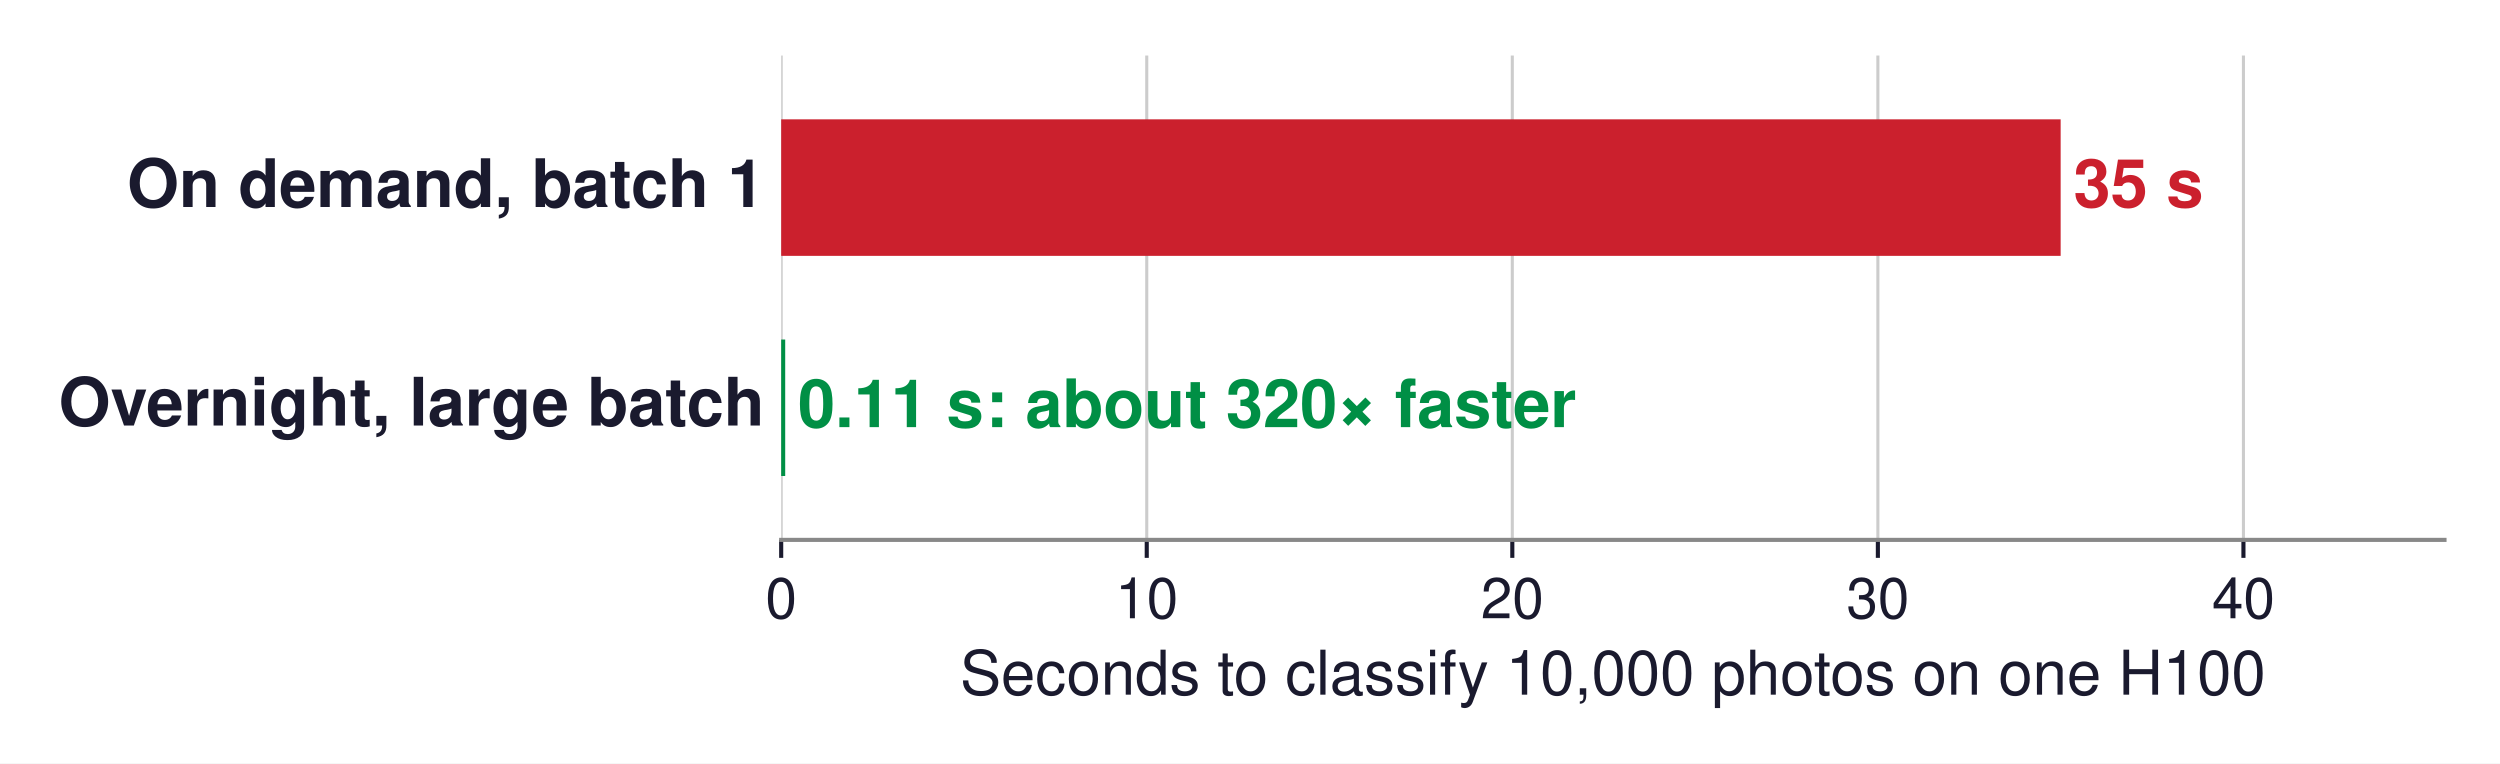
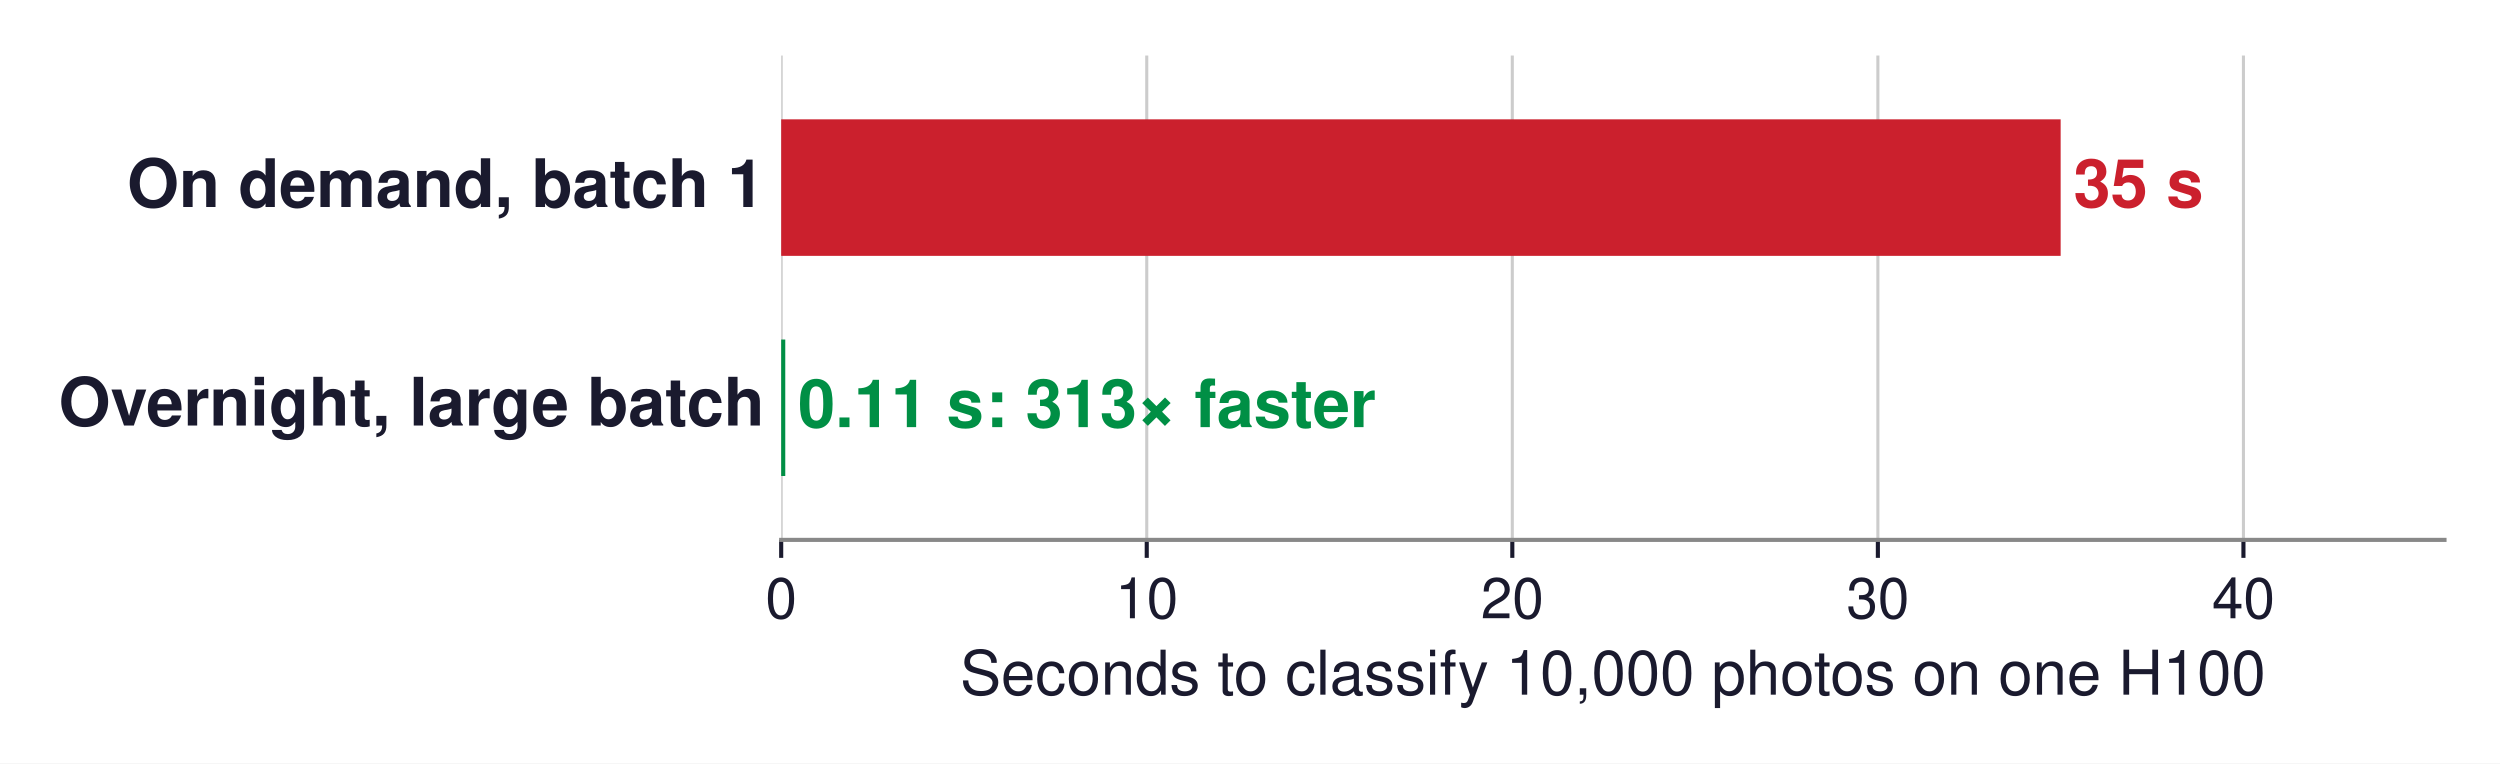
<svg xmlns="http://www.w3.org/2000/svg" xmlns:xlink="http://www.w3.org/1999/xlink" width="486.439pt" height="148.54pt" viewBox="0 0 486.439 148.54" version="1.1">
  <defs>
    <style type="text/css">*{stroke-linejoin: round; stroke-linecap: butt}</style>
  </defs>
  <g id="figure_1">
    <g id="patch_1">
      <path d="M 0 148.54  L 486.439 148.54  L 486.439 0  L 0 0  z " style="fill: #ffffff" />
    </g>
    <g id="axes_1">
      <g id="patch_2">
        <path d="M 151.999 105.048  L 475.639 105.048  L 475.639 10.8  L 151.999 10.8  z " style="fill: #ffffff" />
      </g>
      <g id="matplotlib.axis_1">
        <g id="xtick_1">
          <g id="line2d_1">
-             <path d="M 151.999 105.048  L 151.999 10.8  " clip-path="url(#p9f86ee1600)" style="fill: none; stroke: #cccccc; stroke-width: 0.6; stroke-linecap: square" />
+             <path d="M 151.999 105.048  L 151.999 10.8  " clip-path="url(#p9c98c6120a)" style="fill: none; stroke: #cccccc; stroke-width: 0.6; stroke-linecap: square" />
          </g>
          <g id="line2d_2">
            <defs>
-               <path id="m4c00aecfc2" d="M 0 0  L 0 3.5  " style="stroke: #1a1a2e; stroke-width: 0.8" />
+               <path id="m7c00cc1d42" d="M 0 0  L 0 3.5  " style="stroke: #1a1a2e; stroke-width: 0.8" />
            </defs>
            <g>
-               <use xlink:href="#m4c00aecfc2" x="151.999" y="105.048" style="fill: #1a1a2e; stroke: #1a1a2e; stroke-width: 0.8" />
+               <use xlink:href="#m7c00cc1d42" x="151.999" y="105.048" style="fill: #1a1a2e; stroke: #1a1a2e; stroke-width: 0.8" />
            </g>
          </g>
          <g id="text_1">
            <text style="font-size: 11px; font-family: 'Helvetica', 'Arial', 'DejaVu Sans', sans-serif; text-anchor: middle; fill: #1a1a2e" x="151.999" y="120.298" transform="rotate(-0 151.9989 120.298)">0</text>
          </g>
        </g>
        <g id="xtick_2">
          <g id="line2d_3">
-             <path d="M 223.129 105.048  L 223.129 10.8  " clip-path="url(#p9f86ee1600)" style="fill: none; stroke: #cccccc; stroke-width: 0.6; stroke-linecap: square" />
+             <path d="M 223.129 105.048  L 223.129 10.8  " clip-path="url(#p9c98c6120a)" style="fill: none; stroke: #cccccc; stroke-width: 0.6; stroke-linecap: square" />
          </g>
          <g id="line2d_4">
            <g>
-               <use xlink:href="#m4c00aecfc2" x="223.129" y="105.048" style="fill: #1a1a2e; stroke: #1a1a2e; stroke-width: 0.8" />
+               <use xlink:href="#m7c00cc1d42" x="223.129" y="105.048" style="fill: #1a1a2e; stroke: #1a1a2e; stroke-width: 0.8" />
            </g>
          </g>
          <g id="text_2">
            <text style="font-size: 11px; font-family: 'Helvetica', 'Arial', 'DejaVu Sans', sans-serif; text-anchor: middle; fill: #1a1a2e" x="223.129" y="120.298" transform="rotate(-0 223.1286 120.298)">10</text>
          </g>
        </g>
        <g id="xtick_3">
          <g id="line2d_5">
-             <path d="M 294.258 105.048  L 294.258 10.8  " clip-path="url(#p9f86ee1600)" style="fill: none; stroke: #cccccc; stroke-width: 0.6; stroke-linecap: square" />
+             <path d="M 294.258 105.048  L 294.258 10.8  " clip-path="url(#p9c98c6120a)" style="fill: none; stroke: #cccccc; stroke-width: 0.6; stroke-linecap: square" />
          </g>
          <g id="line2d_6">
            <g>
-               <use xlink:href="#m4c00aecfc2" x="294.258" y="105.048" style="fill: #1a1a2e; stroke: #1a1a2e; stroke-width: 0.8" />
+               <use xlink:href="#m7c00cc1d42" x="294.258" y="105.048" style="fill: #1a1a2e; stroke: #1a1a2e; stroke-width: 0.8" />
            </g>
          </g>
          <g id="text_3">
            <text style="font-size: 11px; font-family: 'Helvetica', 'Arial', 'DejaVu Sans', sans-serif; text-anchor: middle; fill: #1a1a2e" x="294.258" y="120.298" transform="rotate(-0 294.2582 120.298)">20</text>
          </g>
        </g>
        <g id="xtick_4">
          <g id="line2d_7">
-             <path d="M 365.388 105.048  L 365.388 10.8  " clip-path="url(#p9f86ee1600)" style="fill: none; stroke: #cccccc; stroke-width: 0.6; stroke-linecap: square" />
+             <path d="M 365.388 105.048  L 365.388 10.8  " clip-path="url(#p9c98c6120a)" style="fill: none; stroke: #cccccc; stroke-width: 0.6; stroke-linecap: square" />
          </g>
          <g id="line2d_8">
            <g>
-               <use xlink:href="#m4c00aecfc2" x="365.388" y="105.048" style="fill: #1a1a2e; stroke: #1a1a2e; stroke-width: 0.8" />
+               <use xlink:href="#m7c00cc1d42" x="365.388" y="105.048" style="fill: #1a1a2e; stroke: #1a1a2e; stroke-width: 0.8" />
            </g>
          </g>
          <g id="text_4">
            <text style="font-size: 11px; font-family: 'Helvetica', 'Arial', 'DejaVu Sans', sans-serif; text-anchor: middle; fill: #1a1a2e" x="365.388" y="120.298" transform="rotate(-0 365.3879 120.298)">30</text>
          </g>
        </g>
        <g id="xtick_5">
          <g id="line2d_9">
-             <path d="M 436.518 105.048  L 436.518 10.8  " clip-path="url(#p9f86ee1600)" style="fill: none; stroke: #cccccc; stroke-width: 0.6; stroke-linecap: square" />
+             <path d="M 436.518 105.048  L 436.518 10.8  " clip-path="url(#p9c98c6120a)" style="fill: none; stroke: #cccccc; stroke-width: 0.6; stroke-linecap: square" />
          </g>
          <g id="line2d_10">
            <g>
-               <use xlink:href="#m4c00aecfc2" x="436.518" y="105.048" style="fill: #1a1a2e; stroke: #1a1a2e; stroke-width: 0.8" />
+               <use xlink:href="#m7c00cc1d42" x="436.518" y="105.048" style="fill: #1a1a2e; stroke: #1a1a2e; stroke-width: 0.8" />
            </g>
          </g>
          <g id="text_5">
            <text style="font-size: 11px; font-family: 'Helvetica', 'Arial', 'DejaVu Sans', sans-serif; text-anchor: middle; fill: #1a1a2e" x="436.518" y="120.298" transform="rotate(-0 436.5176 120.298)">40</text>
          </g>
        </g>
        <g id="text_6">
          <text style="font-size: 12px; font-family: 'Helvetica', 'Arial', 'DejaVu Sans', sans-serif; text-anchor: middle; fill: #1a1a2e" x="313.819" y="135.167" transform="rotate(-0 313.8189 135.1671)">Seconds to classify 10,000 photos on one H100</text>
        </g>
      </g>
      <g id="matplotlib.axis_2" />
      <g id="patch_3">
-         <path d="M 151.999 49.784  L 400.953 49.784  L 400.953 23.224  L 151.999 23.224  z " clip-path="url(#p9f86ee1600)" style="fill: #cb202d" />
+         <path d="M 151.999 49.784  L 400.953 49.784  L 400.953 23.224  L 151.999 23.224  z " clip-path="url(#p9c98c6120a)" style="fill: #cb202d" />
      </g>
      <g id="patch_4">
-         <path d="M 151.999 92.624  L 152.781 92.624  L 152.781 66.064  L 151.999 66.064  z " clip-path="url(#p9f86ee1600)" style="fill: #008f45" />
+         <path d="M 151.999 92.624  L 152.794 92.624  L 152.794 66.064  L 151.999 66.064  z " clip-path="url(#p9c98c6120a)" style="fill: #008f45" />
      </g>
      <g id="patch_5">
        <path d="M 151.999 105.048  L 475.639 105.048  " style="fill: none; stroke: #888888; stroke-width: 0.8; stroke-linejoin: miter; stroke-linecap: square" />
      </g>
      <g id="text_7">
        <text style="font-weight: 700; font-size: 13px; font-family: 'Helvetica', 'Arial', 'DejaVu Sans', sans-serif; text-anchor: end; fill: #1a1a2e" x="148.762" y="40.275" transform="rotate(-0 148.7625 40.27451)">On demand, batch 1</text>
      </g>
      <g id="text_8">
        <text style="font-weight: 700; font-size: 13px; font-family: 'Helvetica', 'Arial', 'DejaVu Sans', sans-serif; text-anchor: start; fill: #cb202d" x="403.442" y="40.275" transform="rotate(-0 403.4423 40.27451)">35 s</text>
      </g>
      <g id="text_9">
        <text style="font-weight: 700; font-size: 13px; font-family: 'Helvetica', 'Arial', 'DejaVu Sans', sans-serif; text-anchor: end; fill: #1a1a2e" x="148.762" y="82.803" transform="rotate(-0 148.7625 82.80322)">Overnight, large batch</text>
      </g>
      <g id="text_10">
-         <text style="font-weight: 700; font-size: 13px; font-family: 'Helvetica', 'Arial', 'DejaVu Sans', sans-serif; text-anchor: start; fill: #008f45" x="155.271" y="83.115" transform="rotate(-0 155.2709 83.11451)">0.11 s: about 320× faster</text>
+         <text style="font-weight: 700; font-size: 13px; font-family: 'Helvetica', 'Arial', 'DejaVu Sans', sans-serif; text-anchor: start; fill: #008f45" x="155.283" y="83.115" transform="rotate(-0 155.2832 83.11451)">0.11 s: 313× faster</text>
      </g>
    </g>
  </g>
  <defs>
-     <clipPath id="p9f86ee1600">
+     <clipPath id="p9c98c6120a">
      <rect x="151.999" y="10.8" width="323.64" height="94.248" />
    </clipPath>
  </defs>
</svg>
